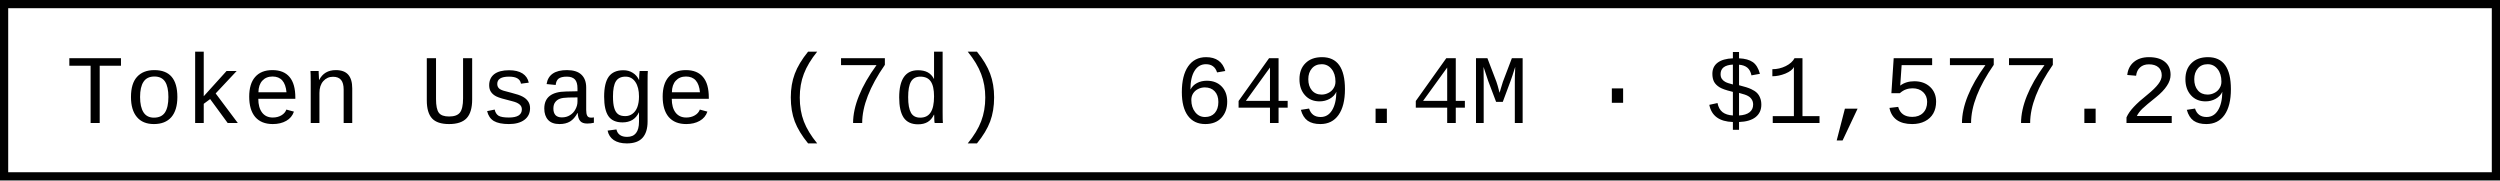
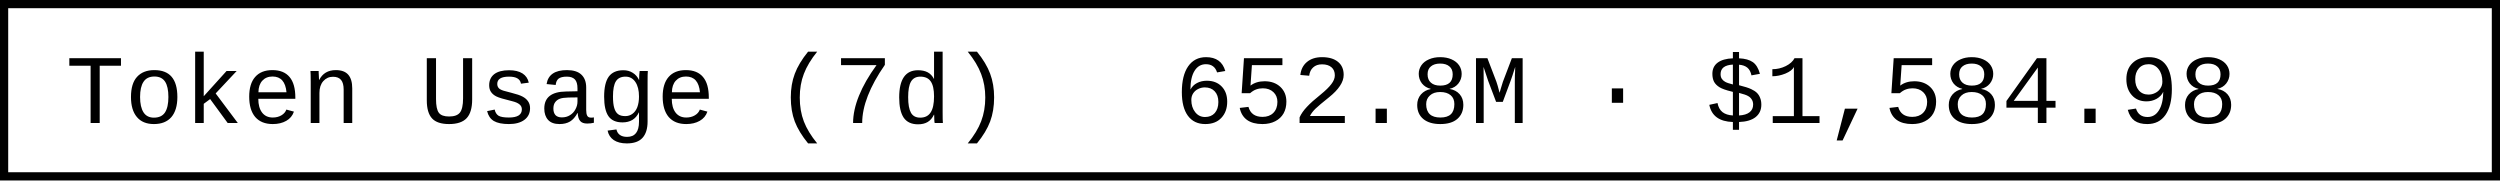
- <svg xmlns="http://www.w3.org/2000/svg" width="304.8" height="22" role="img" aria-label="Token Usage (7d): 649.4M · $1,577.29">
+ <svg xmlns="http://www.w3.org/2000/svg" width="304.8" height="22" role="img" aria-label="Token Usage (7d): 652.8M · $1,584.98">
  <rect x="0.5" y="0.5" width="303.8" height="21" fill="#fff" stroke="#000" stroke-width="1" />
  <g font-family="'Consolas','Monaco','Courier New',monospace" font-size="12" fill="#000">
    <text x="8" y="15">Token Usage (7d)</text>
-     <text x="143.2" y="15">649.4M · $1,577.29</text>
+     <text x="143.2" y="15">652.8M · $1,584.98</text>
  </g>
</svg>
